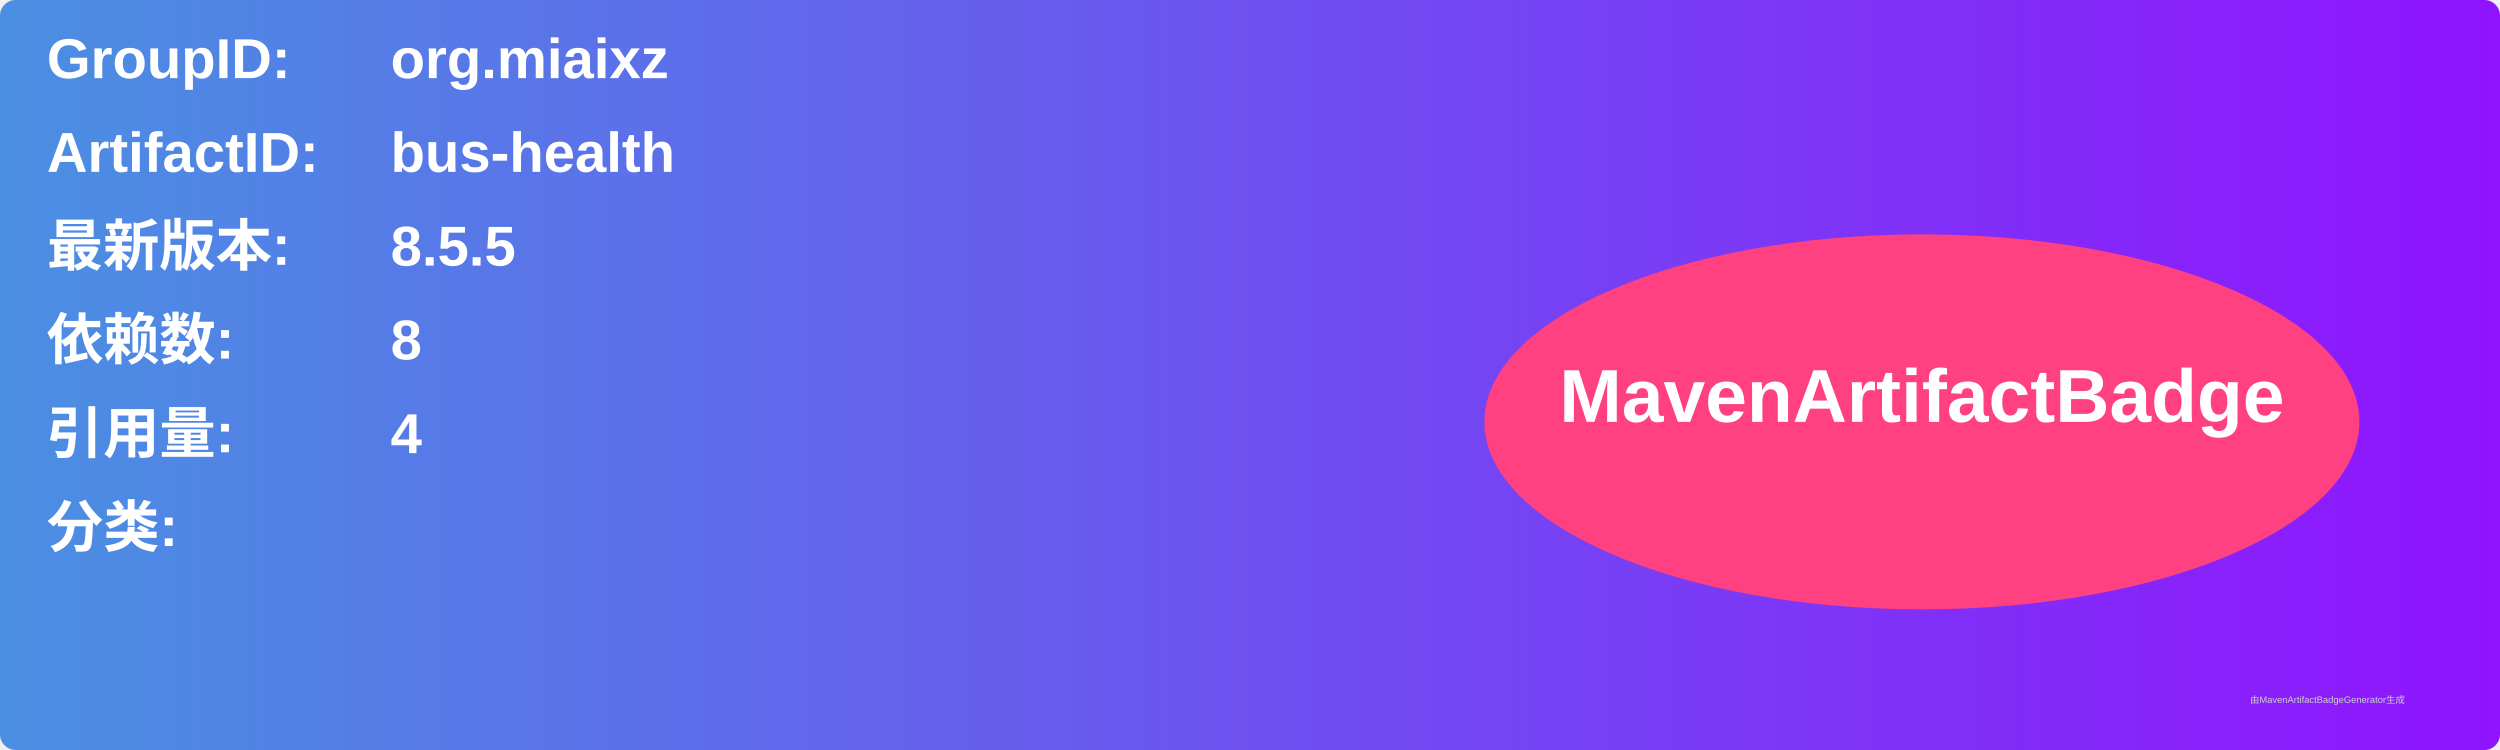
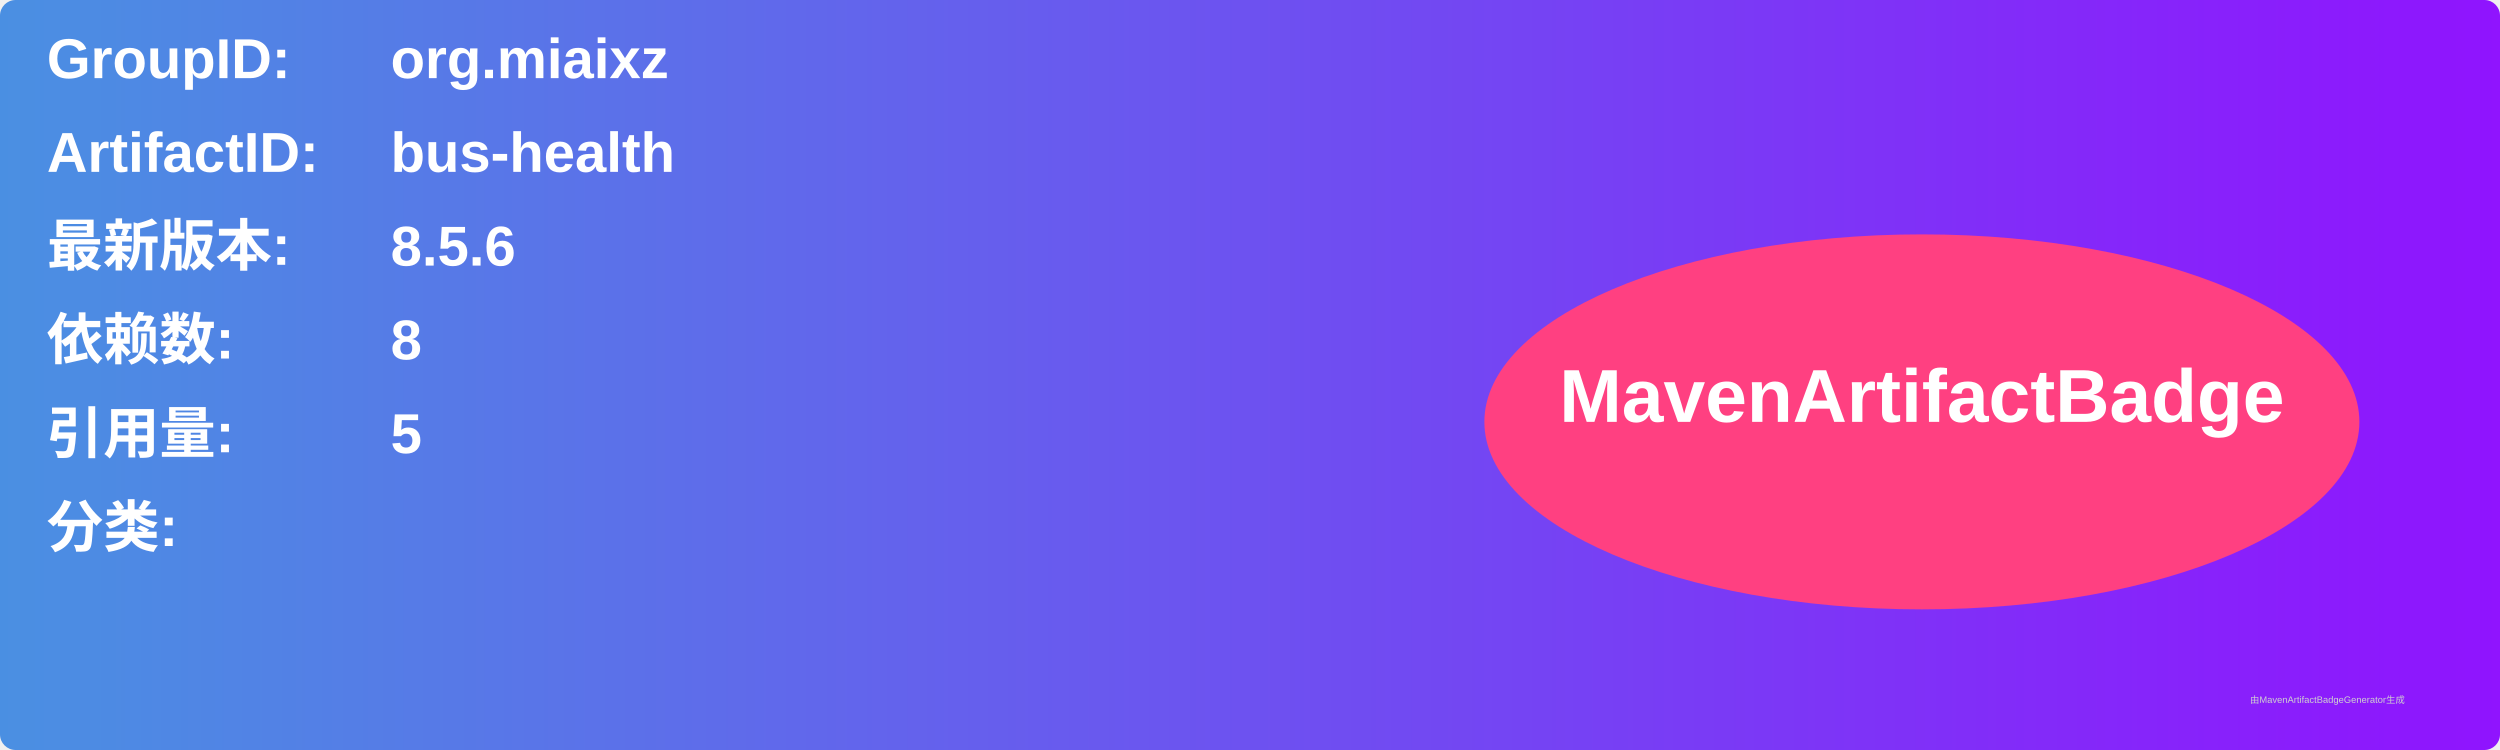
<svg xmlns="http://www.w3.org/2000/svg" width="800" height="240" viewBox="0 0 800 240">
  <linearGradient id="grad" x1="0%" y1="0%" x2="100%" y2="0%">
    <stop offset="0%" stop-color="#4a90e2" />
    <stop offset="100%" stop-color="#9013fe" />
  </linearGradient>
  <rect width="100%" height="100%" rx="5" ry="5" fill="url(#grad)" />
  <g transform="translate(15, 15)">
    <text x="0" y="10" font-family="Arial" font-size="18" fill="white" font-weight="bold" width="260">GroupID:</text>
    <text x="110" y="10" font-family="Arial" font-size="18" fill="white" font-weight="bold" width="460">org.miaixz</text>
    <text x="0" y="40" font-family="Arial" font-size="18" fill="white" font-weight="bold" width="260">ArtifactID:</text>
    <text x="110" y="40" font-family="Arial" font-size="18" fill="white" font-weight="bold" width="460">bus-health</text>
    <text x="0" y="70" font-family="Arial" font-size="18" fill="white" font-weight="bold">最新版本:</text>
    <text x="110" y="70" font-family="Arial" font-size="18" fill="white" font-weight="bold">
-       <tspan font-weight="bold">8.5.5</tspan>
+       <tspan font-weight="bold">8.5.6</tspan>
    </text>
    <text x="0" y="100" font-family="Arial" font-size="18" fill="white" font-weight="bold">依赖数: </text>
    <text x="110" y="100" font-family="Arial" font-size="18" fill="white">
      <tspan font-weight="bold">8</tspan>
    </text>
    <text x="0" y="130" font-family="Arial" font-size="18" fill="white" font-weight="bold">引用量: </text>
    <text x="110" y="130" font-family="Arial" font-size="18" fill="white">
-       <tspan font-weight="bold">4</tspan>
+       <tspan font-weight="bold">5</tspan>
    </text>
    <text x="0" y="160" font-family="Arial" font-size="18" fill="white" font-weight="bold">分类:</text>
    <text x="10" y="190" font-family="Arial" font-size="10" fill="white">
      <tspan font-weight="bold" />
    </text>
    <ellipse cx="600" cy="120" rx="140" ry="60" fill="#ff4081" />
    <text x="600" y="120" text-anchor="middle" font-family="Arial" font-size="24" fill="white" font-weight="bold">MavenArtifactBadge</text>
  </g>
  <text x="720" y="225" font-family="Arial" font-size="3" fill="#d0d0d0">由MavenArtifactBadgeGenerator生成</text>
</svg>
